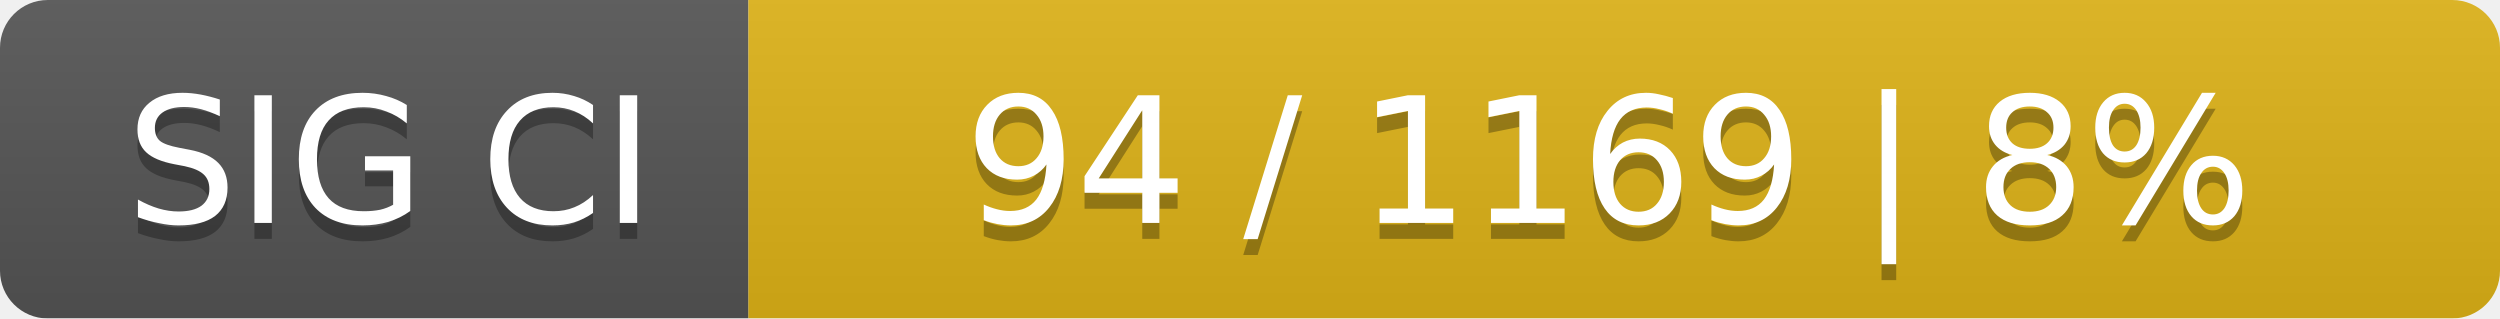
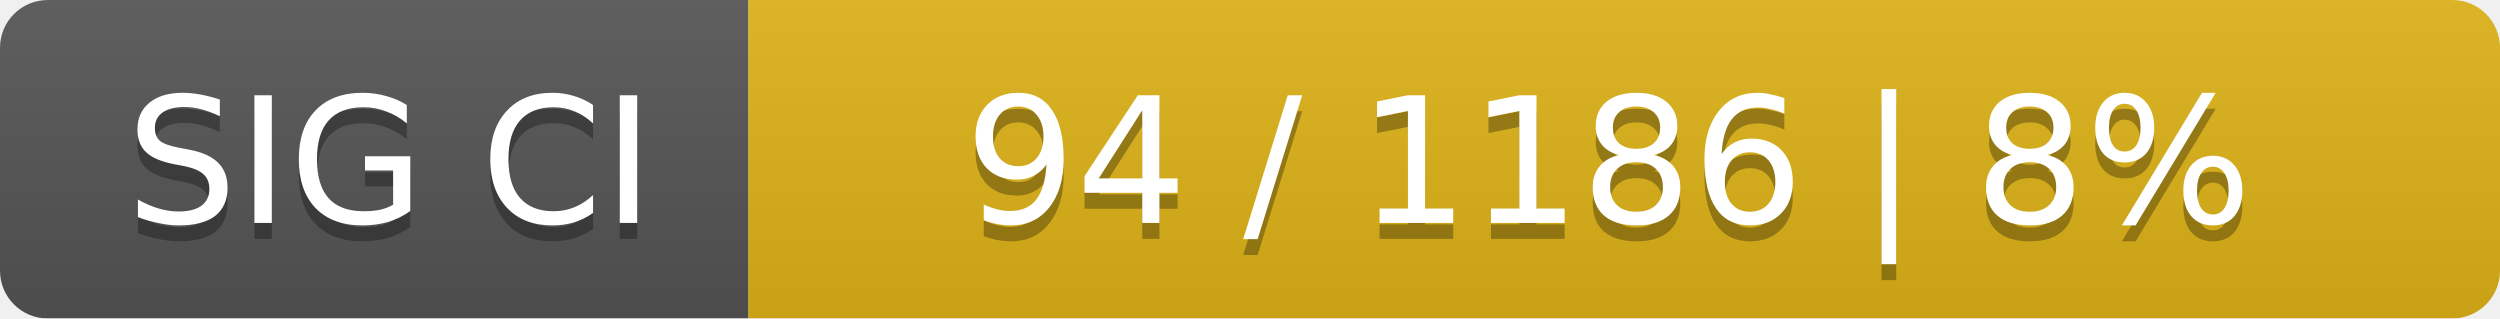
<svg xmlns="http://www.w3.org/2000/svg" width="157" height="20">
  <linearGradient id="smooth" x2="0" y2="100%">
    <stop offset="0" stop-color="#bbb" stop-opacity=".1" />
    <stop offset="1" stop-opacity=".1" />
  </linearGradient>
  <mask id="round">
    <rect width="157" height="20" rx="3" fill="#fff" />
  </mask>
  <g mask="url(#round)">
    <rect width="47" height="20" fill="#555" />
    <rect x="47" width="110" height="20" fill="#dfb317" />
    <rect width="157" height="20" fill="url(#smooth)" />
  </g>
  <g fill="#fff" text-anchor="middle" font-family="DejaVu Sans,Verdana,Geneva,sans-serif" font-size="11">
    <text x="24.5" y="15" fill="#010101" fill-opacity=".3">SIG CI</text>
    <text x="24.5" y="14">SIG CI</text>
-     <text x="101" y="15" fill="#010101" fill-opacity=".3">94 / 1169    |    8%</text>
-     <text x="101" y="14">94 / 1169    |    8%</text>
+     <text x="101" y="15" fill="#010101" fill-opacity=".3">94 / 1186    |    8%</text>
+     <text x="101" y="14">94 / 1186    |    8%</text>
  </g>
</svg>
